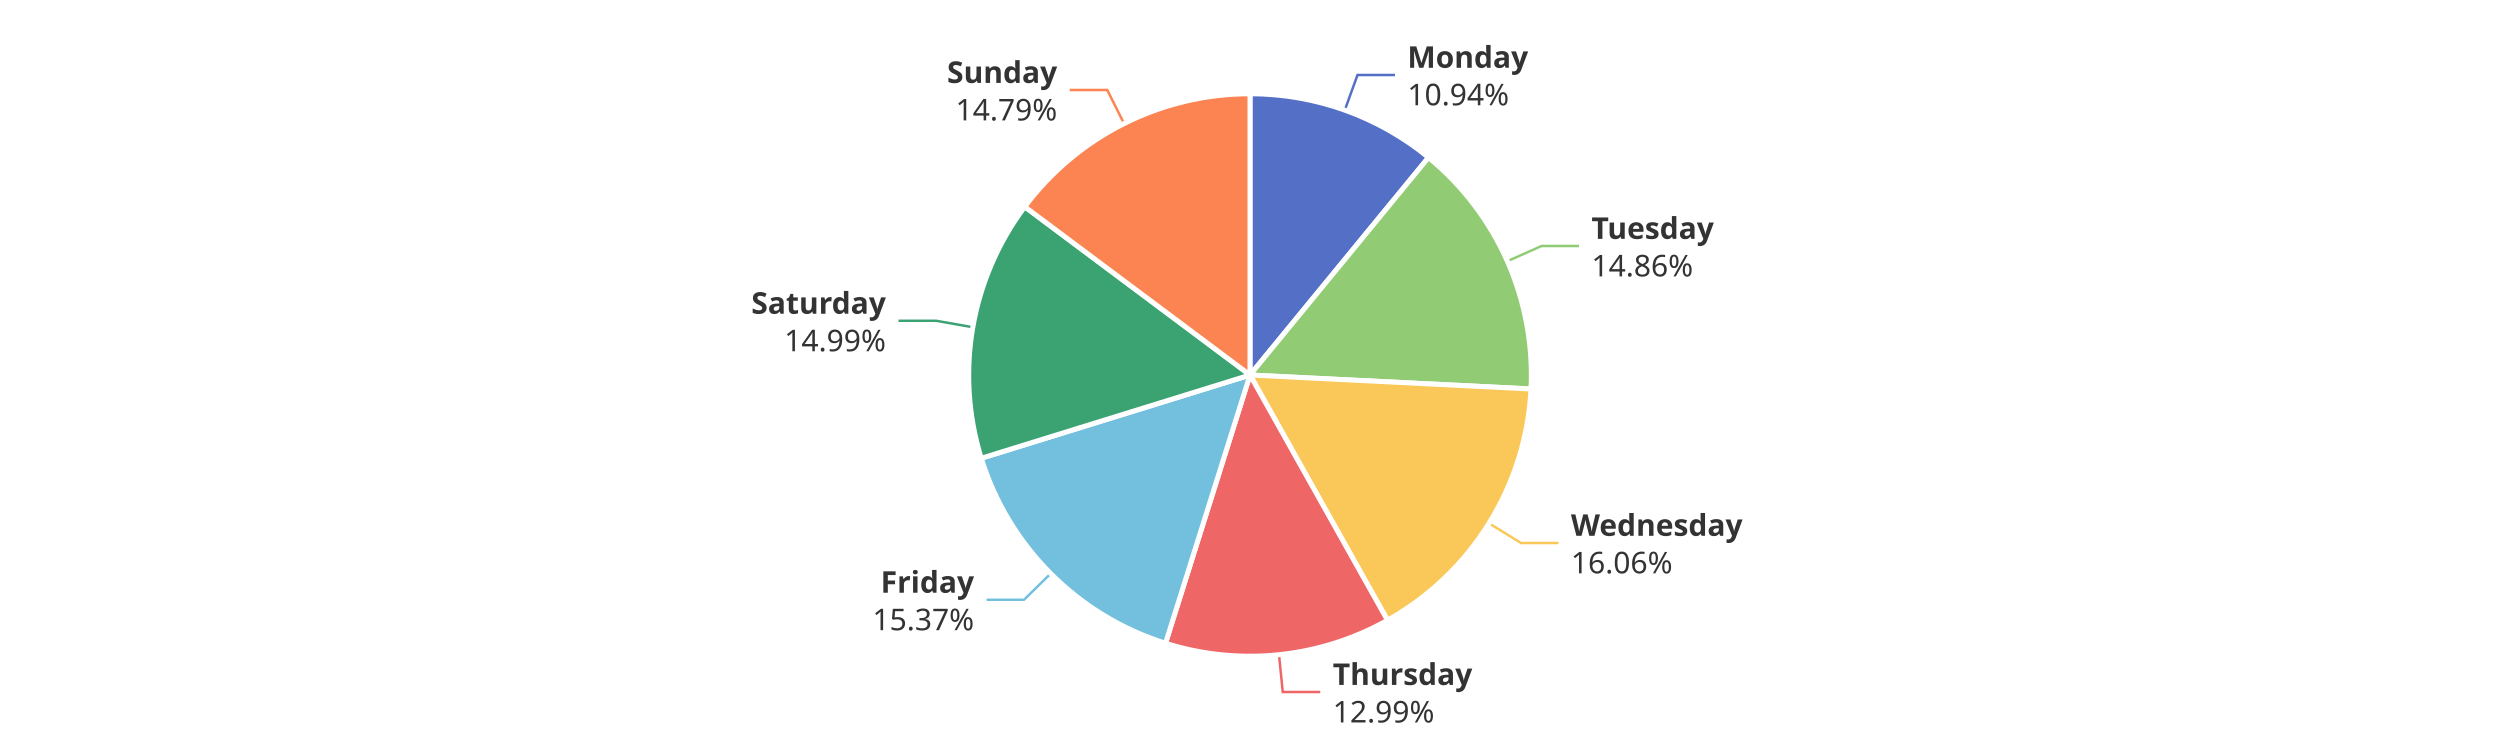
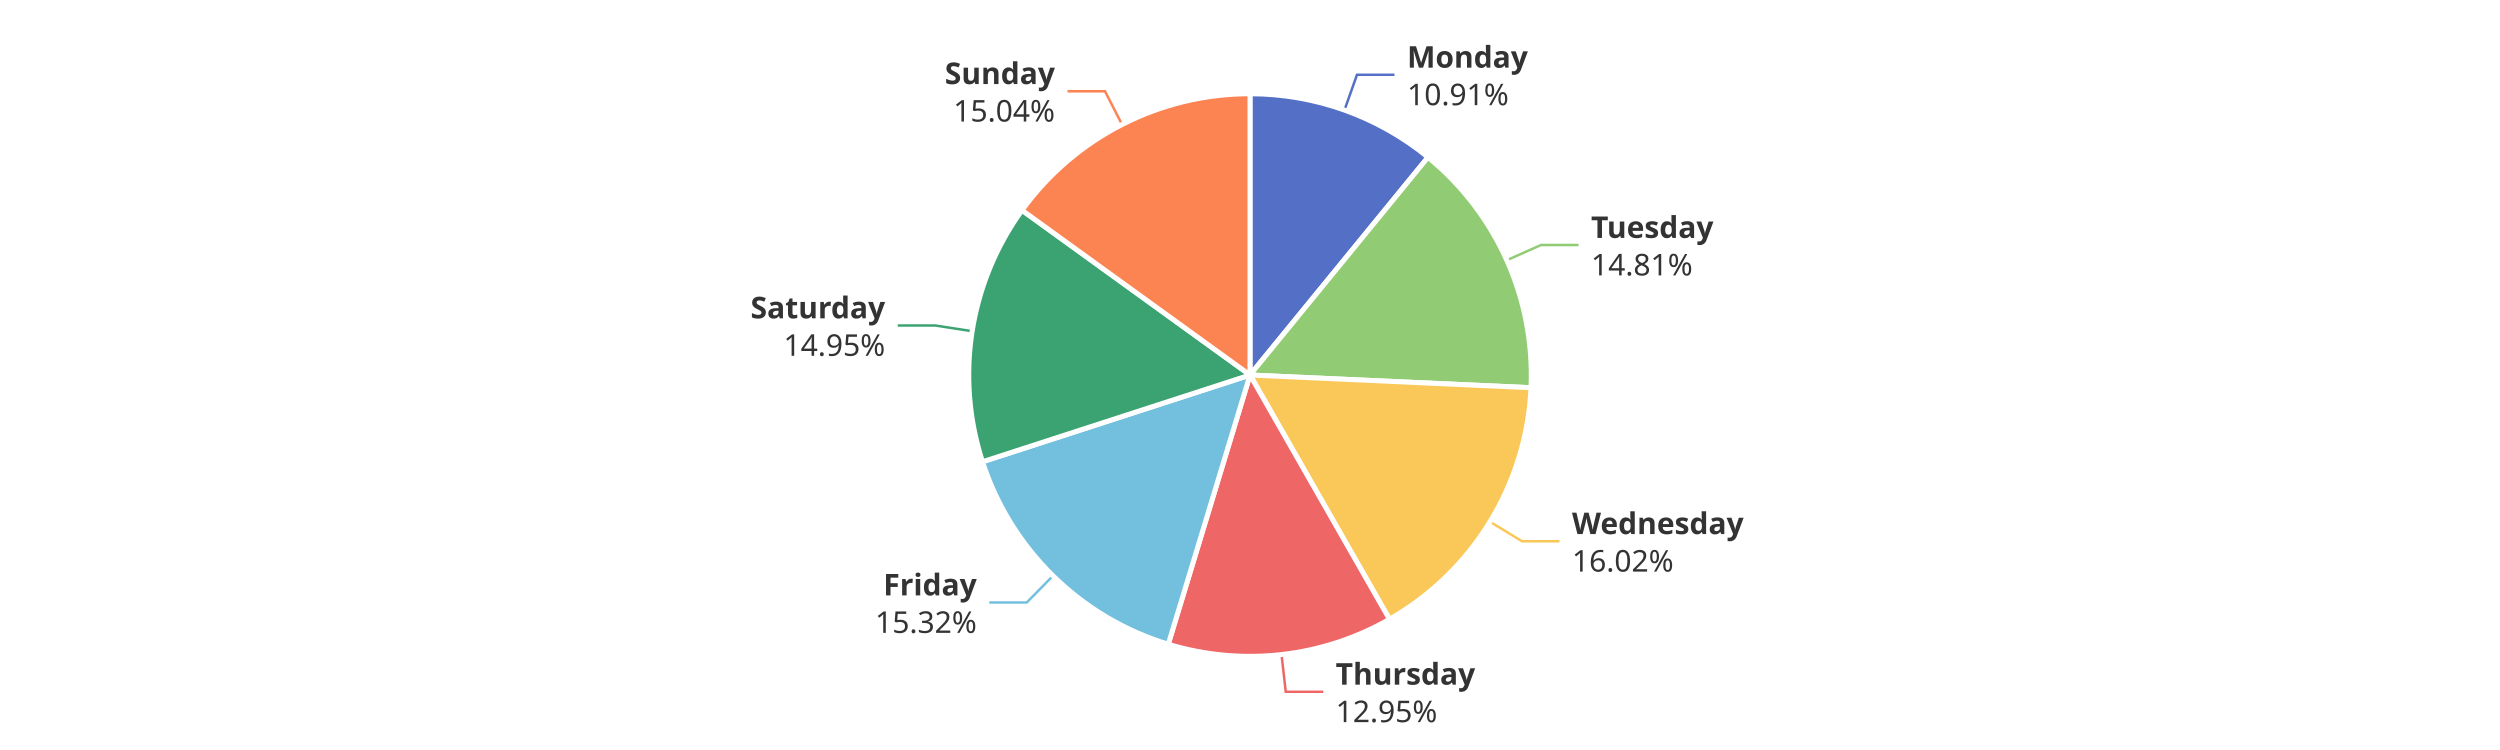
<svg xmlns="http://www.w3.org/2000/svg" width="1000" height="300" version="1.1" baseProfile="full" viewBox="0 0 1000 300">
  <rect width="1000" height="300" x="0" y="0" id="0" fill="#ffffff" />
-   <polyline points="537.9 44.1 543 30 558 30" fill="none" stroke="#5470c6" />
-   <polyline points="602.9 104.5 616.6 98.4 631.6 98.4" fill="none" stroke="#91cc75" />
-   <polyline points="595.6 209.3 608.4 217.2 623.4 217.2" fill="none" stroke="#fac858" />
-   <polyline points="511.6 261.9 513.1 276.8 528.1 276.8" fill="none" stroke="#ee6666" />
-   <polyline points="420.3 229.4 409.6 239.9 394.6 239.9" fill="none" stroke="#73c0de" />
-   <polyline points="389.1 130.9 374.4 128.3 359.4 128.3" fill="none" stroke="#3ba272" />
-   <polyline points="449.6 49.4 442.9 36 427.9 36" fill="none" stroke="#fc8452" />
-   <path d="M500 37.5A112.5 112.5 0 0 1 571.4 63L500 150Z" fill="#5470c6" stroke="#fff" stroke-width="2" stroke-linejoin="round" />
-   <path d="M571.4 63A112.5 112.5 0 0 1 612.4 155.6L500 150Z" fill="#91cc75" stroke="#fff" stroke-width="2" stroke-linejoin="round" />
-   <path d="M612.4 155.6A112.5 112.5 0 0 1 555 248.1L500 150Z" fill="#fac858" stroke="#fff" stroke-width="2" stroke-linejoin="round" />
-   <path d="M555 248.1A112.5 112.5 0 0 1 466.2 257.3L500 150Z" fill="#ee6666" stroke="#fff" stroke-width="2" stroke-linejoin="round" />
-   <path d="M466.2 257.3A112.5 112.5 0 0 1 392.5 183.3L500 150Z" fill="#73c0de" stroke="#fff" stroke-width="2" stroke-linejoin="round" />
-   <path d="M392.5 183.3A112.5 112.5 0 0 1 409.9 82.7L500 150Z" fill="#3ba272" stroke="#fff" stroke-width="2" stroke-linejoin="round" />
-   <path d="M409.9 82.7A112.5 112.5 0 0 1 500 37.5L500 150Z" fill="#fc8452" stroke="#fff" stroke-width="2" stroke-linejoin="round" />
-   <path d="M0 -15l42.8 0l0 30l-42.8 0Z" transform="translate(562.9588 29.955)" fill="none" />
-   <text dominant-baseline="central" text-anchor="start" style="font-size:12px;font-family:sans-serif;font-weight:bold;" y="-7.5" transform="translate(562.9588 29.955)" fill="#333" stroke="rgb(255,255,255)" stroke-width="2" paint-order="stroke" stroke-miterlimit="2">Monday</text>
-   <text dominant-baseline="central" text-anchor="start" style="font-size:12px;font-family:sans-serif;" y="7.5" transform="translate(562.9588 29.955)" fill="#333" stroke="rgb(255,255,255)" stroke-width="2" paint-order="stroke" stroke-miterlimit="2">10.94%</text>
-   <path d="M0 -15l46.2 0l0 30l-46.2 0Z" transform="translate(636.5903 98.3961)" fill="none" />
-   <text dominant-baseline="central" text-anchor="start" style="font-size:12px;font-family:sans-serif;font-weight:bold;" y="-7.5" transform="translate(636.5903 98.3961)" fill="#333" stroke="rgb(255,255,255)" stroke-width="2" paint-order="stroke" stroke-miterlimit="2">Tuesday</text>
-   <text dominant-baseline="central" text-anchor="start" style="font-size:12px;font-family:sans-serif;" y="7.5" transform="translate(636.5903 98.3961)" fill="#333" stroke="rgb(255,255,255)" stroke-width="2" paint-order="stroke" stroke-miterlimit="2">14.86%</text>
-   <path d="M0 -15l63.6 0l0 30l-63.6 0Z" transform="translate(628.3686 217.1752)" fill="none" />
-   <text dominant-baseline="central" text-anchor="start" style="font-size:12px;font-family:sans-serif;font-weight:bold;" y="-7.5" transform="translate(628.3686 217.1752)" fill="#333" stroke="rgb(255,255,255)" stroke-width="2" paint-order="stroke" stroke-miterlimit="2">Wednesday</text>
-   <text dominant-baseline="central" text-anchor="start" style="font-size:12px;font-family:sans-serif;" y="7.5" transform="translate(628.3686 217.1752)" fill="#333" stroke="rgb(255,255,255)" stroke-width="2" paint-order="stroke" stroke-miterlimit="2">16.06%</text>
-   <path d="M0 -15l50.2 0l0 30l-50.2 0Z" transform="translate(533.1136 276.8238)" fill="none" />
-   <text dominant-baseline="central" text-anchor="start" style="font-size:12px;font-family:sans-serif;font-weight:bold;" y="-7.5" transform="translate(533.1136 276.8238)" fill="#333" stroke="rgb(255,255,255)" stroke-width="2" paint-order="stroke" stroke-miterlimit="2">Thursday</text>
-   <text dominant-baseline="central" text-anchor="start" style="font-size:12px;font-family:sans-serif;" y="7.5" transform="translate(533.1136 276.8238)" fill="#333" stroke="rgb(255,255,255)" stroke-width="2" paint-order="stroke" stroke-miterlimit="2">12.99%</text>
-   <path d="M-40.9 -15l40.9 0l0 30l-40.9 0Z" transform="translate(389.6247 239.9364)" fill="none" />
-   <text dominant-baseline="central" text-anchor="end" style="font-size:12px;font-family:sans-serif;font-weight:bold;" y="-7.5" transform="translate(389.6247 239.9364)" fill="#333" stroke="rgb(255,255,255)" stroke-width="2" paint-order="stroke" stroke-miterlimit="2">Friday</text>
-   <text dominant-baseline="central" text-anchor="end" style="font-size:12px;font-family:sans-serif;" y="7.5" transform="translate(389.6247 239.9364)" fill="#333" stroke="rgb(255,255,255)" stroke-width="2" paint-order="stroke" stroke-miterlimit="2">15.37%</text>
-   <path d="M-48.2 -15l48.2 0l0 30l-48.2 0Z" transform="translate(354.3537 128.3377)" fill="none" />
-   <text dominant-baseline="central" text-anchor="end" style="font-size:12px;font-family:sans-serif;font-weight:bold;" y="-7.5" transform="translate(354.3537 128.3377)" fill="#333" stroke="rgb(255,255,255)" stroke-width="2" paint-order="stroke" stroke-miterlimit="2">Saturday</text>
-   <text dominant-baseline="central" text-anchor="end" style="font-size:12px;font-family:sans-serif;" y="7.5" transform="translate(354.3537 128.3377)" fill="#333" stroke="rgb(255,255,255)" stroke-width="2" paint-order="stroke" stroke-miterlimit="2">14.99%</text>
-   <path d="M-40.9 -15l40.9 0l0 30l-40.9 0Z" transform="translate(422.8722 36.0146)" fill="none" />
-   <text dominant-baseline="central" text-anchor="end" style="font-size:12px;font-family:sans-serif;font-weight:bold;" y="-7.5" transform="translate(422.8722 36.0146)" fill="#333" stroke="rgb(255,255,255)" stroke-width="2" paint-order="stroke" stroke-miterlimit="2">Sunday</text>
-   <text dominant-baseline="central" text-anchor="end" style="font-size:12px;font-family:sans-serif;" y="7.5" transform="translate(422.8722 36.0146)" fill="#333" stroke="rgb(255,255,255)" stroke-width="2" paint-order="stroke" stroke-miterlimit="2">14.79%</text>
+   <polyline points="537.8 44 542.8 29.9 557.8 29.9" fill="none" stroke="#5470c6" />
+   <polyline points="602.7 104.1 616.4 98 631.4 98" fill="none" stroke="#91cc75" />
+   <polyline points="596 208.7 608.8 216.5 623.8 216.5" fill="none" stroke="#fac858" />
+   <polyline points="512.6 261.8 514.3 276.7 529.3 276.7" fill="none" stroke="#ee6666" />
+   <polyline points="421.2 230.3 410.7 241 395.7 241" fill="none" stroke="#73c0de" />
+   <polyline points="388.9 132.5 374.1 130.2 359.1 130.2" fill="none" stroke="#3ba272" />
+   <polyline points="448.8 49.8 442 36.5 427 36.5" fill="none" stroke="#fc8452" />
+   <path d="M500 37.5A112.5 112.5 0 0 1 571.2 62.9L500 150Z" fill="#5470c6" stroke="#fff" stroke-width="2" stroke-linejoin="round" />
+   <path d="M571.2 62.9A112.5 112.5 0 0 1 612.4 155.1L500 150Z" fill="#91cc75" stroke="#fff" stroke-width="2" stroke-linejoin="round" />
+   <path d="M612.4 155.1A112.5 112.5 0 0 1 555.8 247.7L500 150Z" fill="#fac858" stroke="#fff" stroke-width="2" stroke-linejoin="round" />
+   <path d="M555.8 247.7A112.5 112.5 0 0 1 467.3 257.7L500 150Z" fill="#ee6666" stroke="#fff" stroke-width="2" stroke-linejoin="round" />
+   <path d="M467.3 257.7A112.5 112.5 0 0 1 393 184.7L500 150Z" fill="#73c0de" stroke="#fff" stroke-width="2" stroke-linejoin="round" />
+   <path d="M393 184.7A112.5 112.5 0 0 1 408.8 84.1L500 150Z" fill="#3ba272" stroke="#fff" stroke-width="2" stroke-linejoin="round" />
+   <path d="M408.8 84.1A112.5 112.5 0 0 1 500 37.5L500 150Z" fill="#fc8452" stroke="#fff" stroke-width="2" stroke-linejoin="round" />
+   <path d="M0 -15l42.8 0l0 30l-42.8 0Z" transform="translate(562.8497 29.9161)" fill="none" />
+   <text dominant-baseline="central" text-anchor="start" style="font-size:12px;font-family:sans-serif;font-weight:bold;" y="-7.5" transform="translate(562.8497 29.9161)" fill="#333" stroke="rgb(255,255,255)" stroke-width="2" paint-order="stroke" stroke-miterlimit="2">Monday</text>
+   <text dominant-baseline="central" text-anchor="start" style="font-size:12px;font-family:sans-serif;" y="7.5" transform="translate(562.8497 29.9161)" fill="#333" stroke="rgb(255,255,255)" stroke-width="2" paint-order="stroke" stroke-miterlimit="2">10.91%</text>
+   <path d="M0 -15l46.2 0l0 30l-46.2 0Z" transform="translate(636.4172 98.0069)" fill="none" />
+   <text dominant-baseline="central" text-anchor="start" style="font-size:12px;font-family:sans-serif;font-weight:bold;" y="-7.5" transform="translate(636.4172 98.0069)" fill="#333" stroke="rgb(255,255,255)" stroke-width="2" paint-order="stroke" stroke-miterlimit="2">Tuesday</text>
+   <text dominant-baseline="central" text-anchor="start" style="font-size:12px;font-family:sans-serif;" y="7.5" transform="translate(636.4172 98.0069)" fill="#333" stroke="rgb(255,255,255)" stroke-width="2" paint-order="stroke" stroke-miterlimit="2">14.81%</text>
+   <path d="M0 -15l63.6 0l0 30l-63.6 0Z" transform="translate(628.7953 216.4819)" fill="none" />
+   <text dominant-baseline="central" text-anchor="start" style="font-size:12px;font-family:sans-serif;font-weight:bold;" y="-7.5" transform="translate(628.7953 216.4819)" fill="#333" stroke="rgb(255,255,255)" stroke-width="2" paint-order="stroke" stroke-miterlimit="2">Wednesday</text>
+   <text dominant-baseline="central" text-anchor="start" style="font-size:12px;font-family:sans-serif;" y="7.5" transform="translate(628.7953 216.4819)" fill="#333" stroke="rgb(255,255,255)" stroke-width="2" paint-order="stroke" stroke-miterlimit="2">16.02%</text>
+   <path d="M0 -15l50.2 0l0 30l-50.2 0Z" transform="translate(534.2698 276.6989)" fill="none" />
+   <text dominant-baseline="central" text-anchor="start" style="font-size:12px;font-family:sans-serif;font-weight:bold;" y="-7.5" transform="translate(534.2698 276.6989)" fill="#333" stroke="rgb(255,255,255)" stroke-width="2" paint-order="stroke" stroke-miterlimit="2">Thursday</text>
+   <text dominant-baseline="central" text-anchor="start" style="font-size:12px;font-family:sans-serif;" y="7.5" transform="translate(534.2698 276.6989)" fill="#333" stroke="rgb(255,255,255)" stroke-width="2" paint-order="stroke" stroke-miterlimit="2">12.95%</text>
+   <path d="M-40.9 -15l40.9 0l0 30l-40.9 0Z" transform="translate(390.6976 241.0018)" fill="none" />
+   <text dominant-baseline="central" text-anchor="end" style="font-size:12px;font-family:sans-serif;font-weight:bold;" y="-7.5" transform="translate(390.6976 241.0018)" fill="#333" stroke="rgb(255,255,255)" stroke-width="2" paint-order="stroke" stroke-miterlimit="2">Friday</text>
+   <text dominant-baseline="central" text-anchor="end" style="font-size:12px;font-family:sans-serif;" y="7.5" transform="translate(390.6976 241.0018)" fill="#333" stroke="rgb(255,255,255)" stroke-width="2" paint-order="stroke" stroke-miterlimit="2">15.32%</text>
+   <path d="M-48.2 -15l48.2 0l0 30l-48.2 0Z" transform="translate(354.051 130.1733)" fill="none" />
+   <text dominant-baseline="central" text-anchor="end" style="font-size:12px;font-family:sans-serif;font-weight:bold;" y="-7.5" transform="translate(354.051 130.1733)" fill="#333" stroke="rgb(255,255,255)" stroke-width="2" paint-order="stroke" stroke-miterlimit="2">Saturday</text>
+   <text dominant-baseline="central" text-anchor="end" style="font-size:12px;font-family:sans-serif;" y="7.5" transform="translate(354.051 130.1733)" fill="#333" stroke="rgb(255,255,255)" stroke-width="2" paint-order="stroke" stroke-miterlimit="2">14.95%</text>
+   <path d="M-40.9 -15l40.9 0l0 30l-40.9 0Z" transform="translate(421.9735 36.4695)" fill="none" />
+   <text dominant-baseline="central" text-anchor="end" style="font-size:12px;font-family:sans-serif;font-weight:bold;" y="-7.5" transform="translate(421.9735 36.4695)" fill="#333" stroke="rgb(255,255,255)" stroke-width="2" paint-order="stroke" stroke-miterlimit="2">Sunday</text>
+   <text dominant-baseline="central" text-anchor="end" style="font-size:12px;font-family:sans-serif;" y="7.5" transform="translate(421.9735 36.4695)" fill="#333" stroke="rgb(255,255,255)" stroke-width="2" paint-order="stroke" stroke-miterlimit="2">15.04%</text>
</svg>
